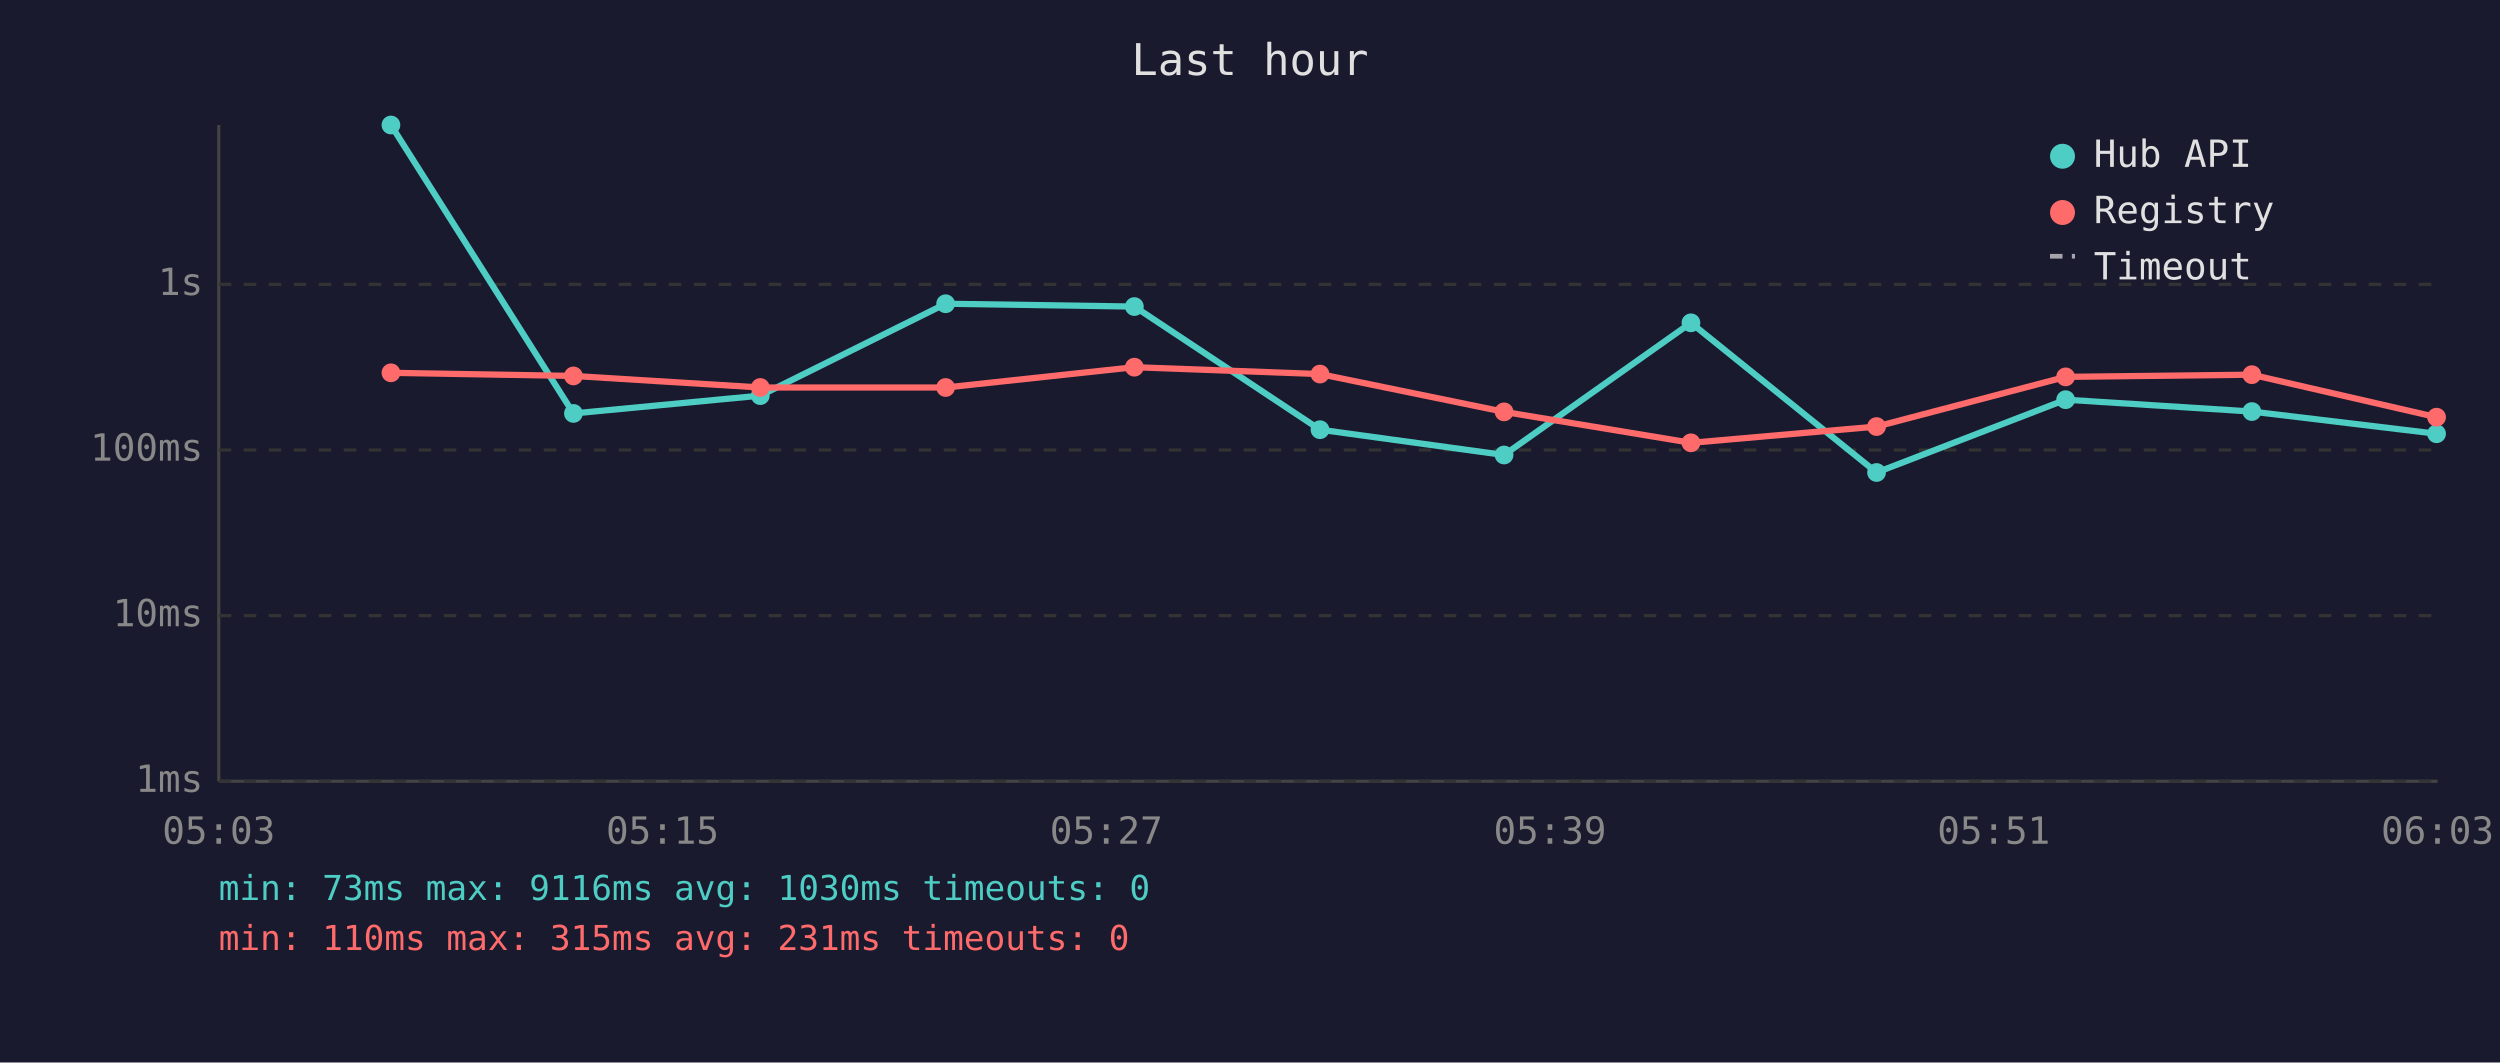
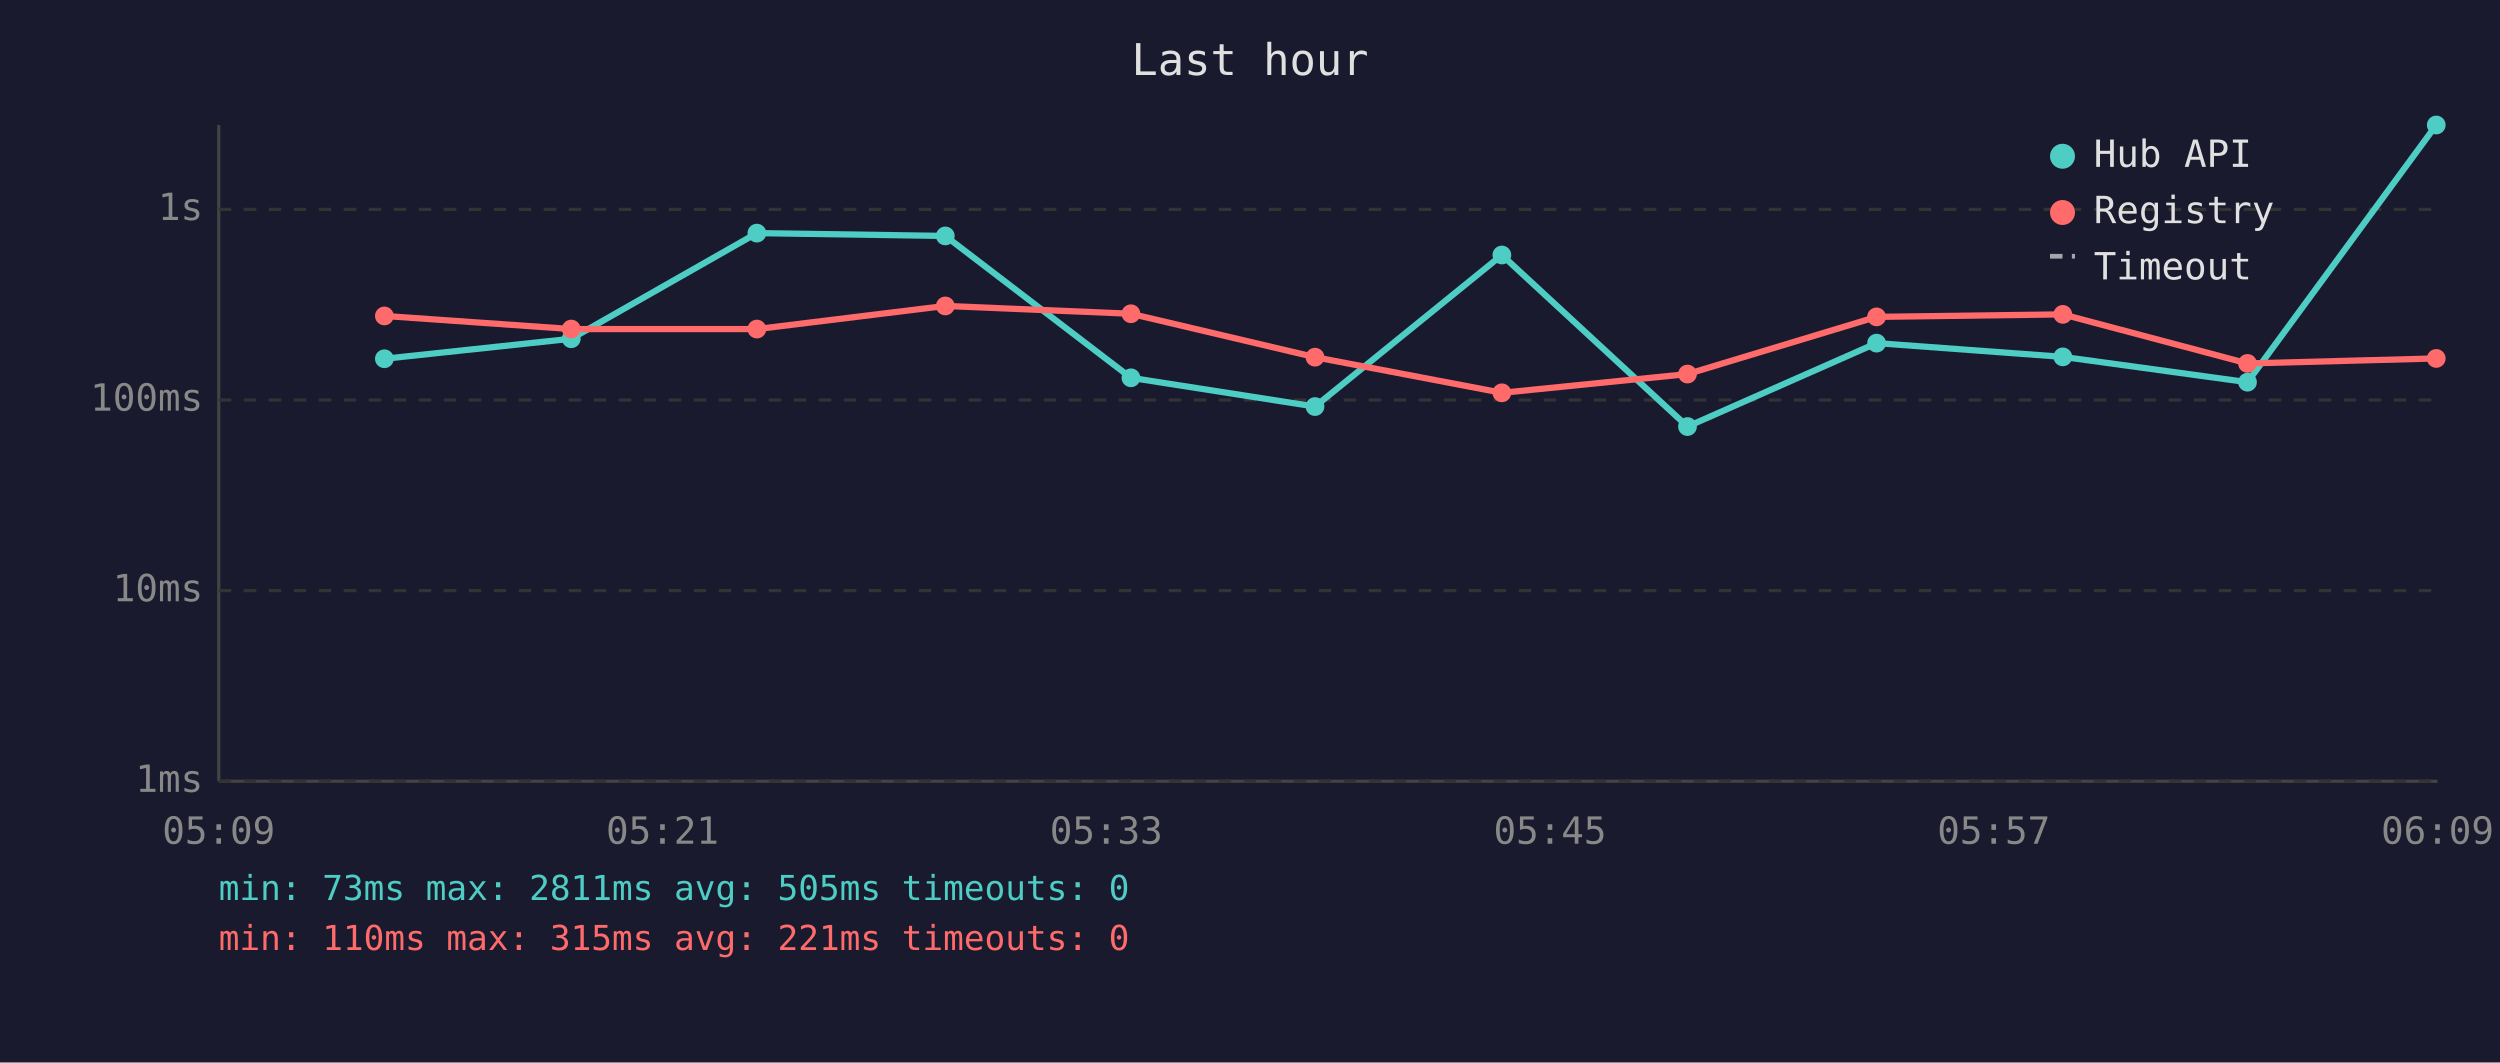
<svg xmlns="http://www.w3.org/2000/svg" viewBox="0 0 800 340" font-family="monospace" font-size="12">
  <rect width="800" height="340" fill="#1a1a2e" />
  <text x="400" y="24" fill="#e0e0e0" font-size="14" text-anchor="middle">Last hour</text>
  <line x1="70" y1="40" x2="70" y2="250" stroke="#444" stroke-width="1" />
  <line x1="70" y1="250" x2="780" y2="250" stroke="#444" stroke-width="1" />
  <line x1="70" y1="250" x2="780" y2="250" stroke="#333" stroke-width="1" stroke-dasharray="4" />
  <text x="65" y="250" fill="#888" text-anchor="end" dominant-baseline="middle">1ms</text>
-   <line x1="70" y1="197" x2="780" y2="197" stroke="#333" stroke-width="1" stroke-dasharray="4" />
-   <text x="65" y="197" fill="#888" text-anchor="end" dominant-baseline="middle">10ms</text>
-   <line x1="70" y1="144" x2="780" y2="144" stroke="#333" stroke-width="1" stroke-dasharray="4" />
-   <text x="65" y="144" fill="#888" text-anchor="end" dominant-baseline="middle">100ms</text>
-   <line x1="70" y1="91" x2="780" y2="91" stroke="#333" stroke-width="1" stroke-dasharray="4" />
-   <text x="65" y="91" fill="#888" text-anchor="end" dominant-baseline="middle">1s</text>
-   <text x="70" y="270" fill="#888" text-anchor="middle">05:03</text>
-   <text x="212" y="270" fill="#888" text-anchor="middle">05:15</text>
-   <text x="354" y="270" fill="#888" text-anchor="middle">05:27</text>
-   <text x="496" y="270" fill="#888" text-anchor="middle">05:39</text>
-   <text x="638" y="270" fill="#888" text-anchor="middle">05:51</text>
-   <text x="780" y="270" fill="#888" text-anchor="middle">06:03</text>
-   <polyline points="125.1,40.0 183.5,132.3 243.3,126.6 302.6,97.2 363.0,98.1 422.4,137.5 481.3,145.6 541.1,103.3 600.5,151.2 661.0,127.9 720.6,131.7 779.7,138.8" fill="none" stroke="#4ecdc4" stroke-width="2" opacity="1" />
-   <circle cx="125.1" cy="40.0" r="3" fill="#4ecdc4" />
-   <circle cx="183.5" cy="132.3" r="3" fill="#4ecdc4" />
-   <circle cx="243.3" cy="126.6" r="3" fill="#4ecdc4" />
-   <circle cx="302.6" cy="97.2" r="3" fill="#4ecdc4" />
-   <circle cx="363.0" cy="98.1" r="3" fill="#4ecdc4" />
-   <circle cx="422.4" cy="137.5" r="3" fill="#4ecdc4" />
-   <circle cx="481.3" cy="145.6" r="3" fill="#4ecdc4" />
-   <circle cx="541.1" cy="103.3" r="3" fill="#4ecdc4" />
-   <circle cx="600.5" cy="151.2" r="3" fill="#4ecdc4" />
-   <circle cx="661.0" cy="127.9" r="3" fill="#4ecdc4" />
-   <circle cx="720.6" cy="131.7" r="3" fill="#4ecdc4" />
-   <circle cx="779.7" cy="138.8" r="3" fill="#4ecdc4" />
-   <polyline points="125.1,119.3 183.5,120.3 243.3,124.0 302.6,124.0 363.0,117.5 422.4,119.7 481.3,131.8 541.1,141.7 600.5,136.5 661.0,120.6 720.6,119.9 779.7,133.5" fill="none" stroke="#ff6b6b" stroke-width="2" opacity="1" />
-   <circle cx="125.1" cy="119.3" r="3" fill="#ff6b6b" />
-   <circle cx="183.5" cy="120.3" r="3" fill="#ff6b6b" />
-   <circle cx="243.3" cy="124.0" r="3" fill="#ff6b6b" />
-   <circle cx="302.6" cy="124.0" r="3" fill="#ff6b6b" />
-   <circle cx="363.0" cy="117.5" r="3" fill="#ff6b6b" />
-   <circle cx="422.4" cy="119.7" r="3" fill="#ff6b6b" />
-   <circle cx="481.3" cy="131.8" r="3" fill="#ff6b6b" />
-   <circle cx="541.1" cy="141.7" r="3" fill="#ff6b6b" />
-   <circle cx="600.5" cy="136.5" r="3" fill="#ff6b6b" />
-   <circle cx="661.0" cy="120.6" r="3" fill="#ff6b6b" />
-   <circle cx="720.6" cy="119.9" r="3" fill="#ff6b6b" />
-   <circle cx="779.7" cy="133.5" r="3" fill="#ff6b6b" />
+   <line x1="70" y1="189" x2="780" y2="189" stroke="#333" stroke-width="1" stroke-dasharray="4" />
+   <text x="65" y="189" fill="#888" text-anchor="end" dominant-baseline="middle">10ms</text>
+   <line x1="70" y1="128" x2="780" y2="128" stroke="#333" stroke-width="1" stroke-dasharray="4" />
+   <text x="65" y="128" fill="#888" text-anchor="end" dominant-baseline="middle">100ms</text>
+   <line x1="70" y1="67" x2="780" y2="67" stroke="#333" stroke-width="1" stroke-dasharray="4" />
+   <text x="65" y="67" fill="#888" text-anchor="end" dominant-baseline="middle">1s</text>
+   <text x="70" y="270" fill="#888" text-anchor="middle">05:09</text>
+   <text x="212" y="270" fill="#888" text-anchor="middle">05:21</text>
+   <text x="354" y="270" fill="#888" text-anchor="middle">05:33</text>
+   <text x="496" y="270" fill="#888" text-anchor="middle">05:45</text>
+   <text x="638" y="270" fill="#888" text-anchor="middle">05:57</text>
+   <text x="780" y="270" fill="#888" text-anchor="middle">06:09</text>
+   <polyline points="123.0,114.8 182.8,108.4 242.2,74.6 302.5,75.5 361.9,120.9 420.8,130.1 480.6,81.6 540.0,136.5 600.5,109.8 660.1,114.2 719.2,122.3 779.6,40.0" fill="none" stroke="#4ecdc4" stroke-width="2" opacity="1" />
+   <circle cx="123.0" cy="114.8" r="3" fill="#4ecdc4" />
+   <circle cx="182.8" cy="108.4" r="3" fill="#4ecdc4" />
+   <circle cx="242.2" cy="74.6" r="3" fill="#4ecdc4" />
+   <circle cx="302.5" cy="75.5" r="3" fill="#4ecdc4" />
+   <circle cx="361.9" cy="120.9" r="3" fill="#4ecdc4" />
+   <circle cx="420.8" cy="130.1" r="3" fill="#4ecdc4" />
+   <circle cx="480.6" cy="81.6" r="3" fill="#4ecdc4" />
+   <circle cx="540.0" cy="136.5" r="3" fill="#4ecdc4" />
+   <circle cx="600.5" cy="109.8" r="3" fill="#4ecdc4" />
+   <circle cx="660.1" cy="114.2" r="3" fill="#4ecdc4" />
+   <circle cx="719.2" cy="122.3" r="3" fill="#4ecdc4" />
+   <circle cx="779.6" cy="40.0" r="3" fill="#4ecdc4" />
+   <polyline points="123.0,101.1 182.8,105.3 242.2,105.3 302.5,97.9 361.9,100.4 420.8,114.3 480.6,125.7 540.0,119.7 600.5,101.4 660.1,100.6 719.2,116.3 779.6,114.7" fill="none" stroke="#ff6b6b" stroke-width="2" opacity="1" />
+   <circle cx="123.0" cy="101.1" r="3" fill="#ff6b6b" />
+   <circle cx="182.8" cy="105.3" r="3" fill="#ff6b6b" />
+   <circle cx="242.2" cy="105.3" r="3" fill="#ff6b6b" />
+   <circle cx="302.5" cy="97.9" r="3" fill="#ff6b6b" />
+   <circle cx="361.9" cy="100.4" r="3" fill="#ff6b6b" />
+   <circle cx="420.8" cy="114.3" r="3" fill="#ff6b6b" />
+   <circle cx="480.6" cy="125.7" r="3" fill="#ff6b6b" />
+   <circle cx="540.0" cy="119.7" r="3" fill="#ff6b6b" />
+   <circle cx="600.5" cy="101.4" r="3" fill="#ff6b6b" />
+   <circle cx="660.1" cy="100.6" r="3" fill="#ff6b6b" />
+   <circle cx="719.2" cy="116.3" r="3" fill="#ff6b6b" />
+   <circle cx="779.6" cy="114.7" r="3" fill="#ff6b6b" />
  <circle cx="660" cy="50" r="4" fill="#4ecdc4" />
  <text x="670" y="50" fill="#e0e0e0" dominant-baseline="middle">Hub API</text>
  <circle cx="660" cy="68" r="4" fill="#ff6b6b" />
  <text x="670" y="68" fill="#e0e0e0" dominant-baseline="middle">Registry</text>
  <line x1="656" y1="82" x2="664" y2="82" stroke="#e0e0e0" stroke-width="1.5" stroke-dasharray="4,3" opacity="0.7" />
  <text x="670" y="86" fill="#e0e0e0" dominant-baseline="middle">Timeout</text>
-   <text x="70" y="288" fill="#4ecdc4" font-size="11">min: 73ms  max: 9116ms  avg: 1030ms  timeouts: 0</text>
-   <text x="70" y="304" fill="#ff6b6b" font-size="11">min: 110ms  max: 315ms  avg: 231ms  timeouts: 0</text>
+   <text x="70" y="288" fill="#4ecdc4" font-size="11">min: 73ms  max: 2811ms  avg: 505ms  timeouts: 0</text>
+   <text x="70" y="304" fill="#ff6b6b" font-size="11">min: 110ms  max: 315ms  avg: 221ms  timeouts: 0</text>
</svg>
